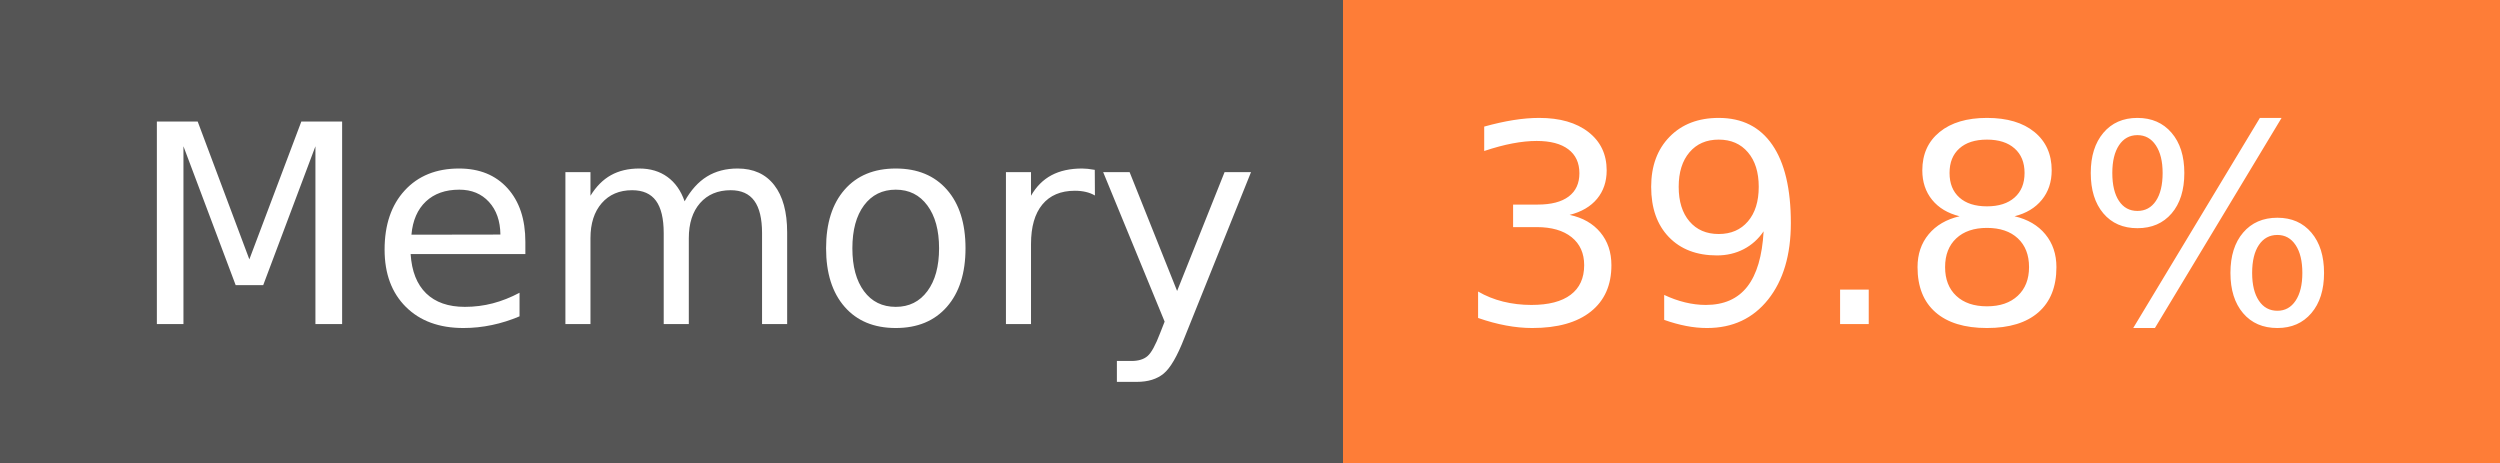
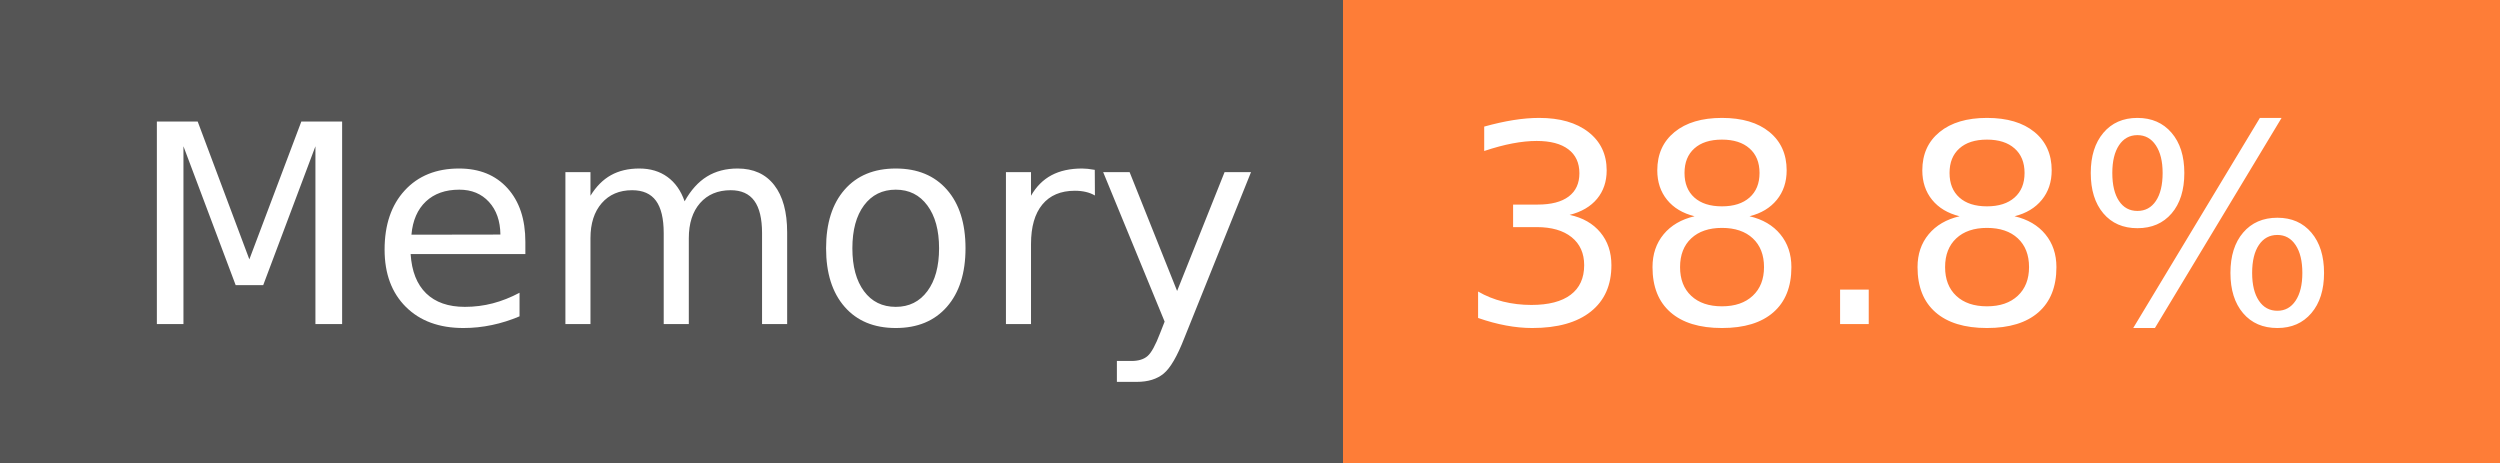
- <svg xmlns="http://www.w3.org/2000/svg" width="108" height="20" role="img" aria-label="Memory: 39.8%">
+ <svg xmlns="http://www.w3.org/2000/svg" width="108" height="20" role="img" aria-label="Memory: 38.8%">
  <g shape-rendering="crispEdges">
    <rect width="58" height="20" fill="#555" />
    <rect x="58" width="50" height="20" fill="#fe7d37" />
  </g>
  <g fill="#fff" text-anchor="middle" font-family="Verdana,Geneva,DejaVu Sans,sans-serif" text-rendering="geometricPrecision" font-size="120">
    <text x="300" y="140" transform="scale(.1)" fill="#fff" textLength="466">Memory</text>
-     <text x="820" y="140" transform="scale(.1)" fill="#fff" textLength="390">39.8%</text>
+     <text x="820" y="140" transform="scale(.1)" fill="#fff" textLength="390">38.8%</text>
  </g>
</svg>
